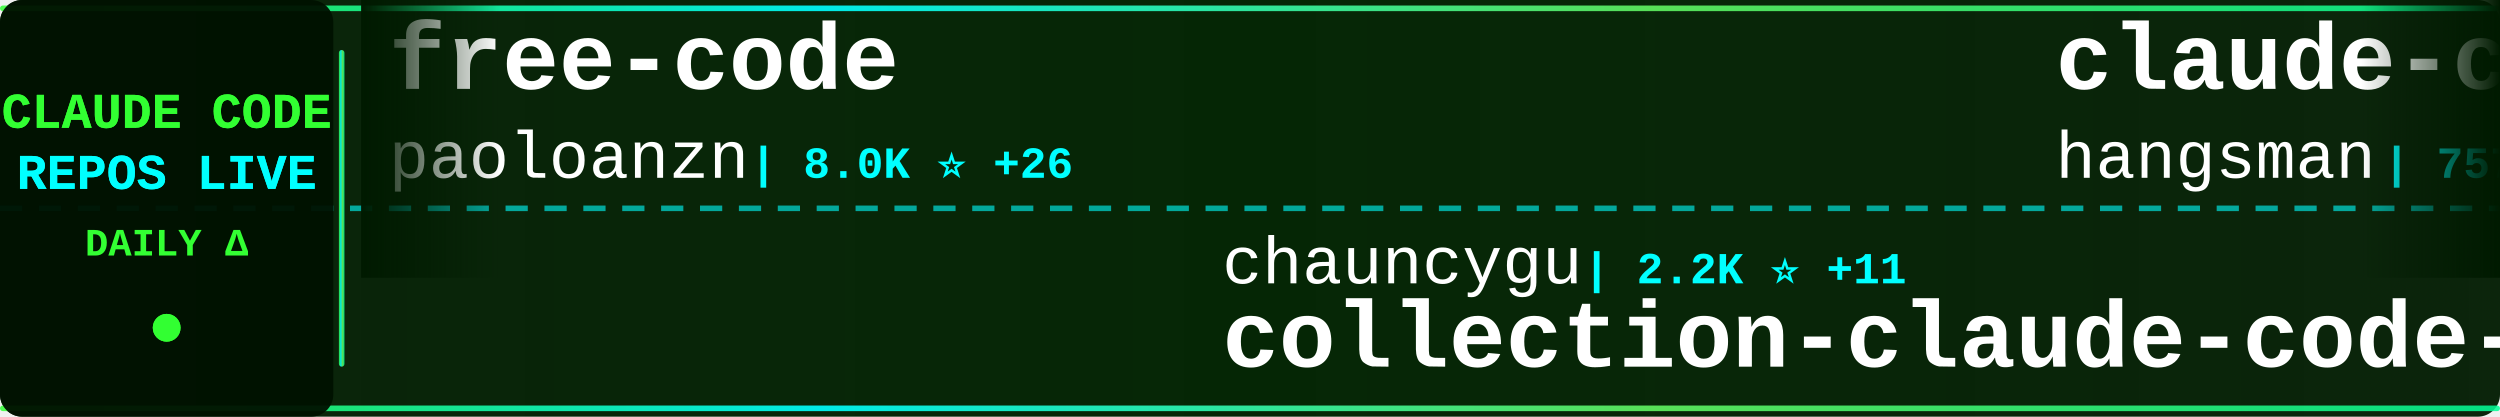
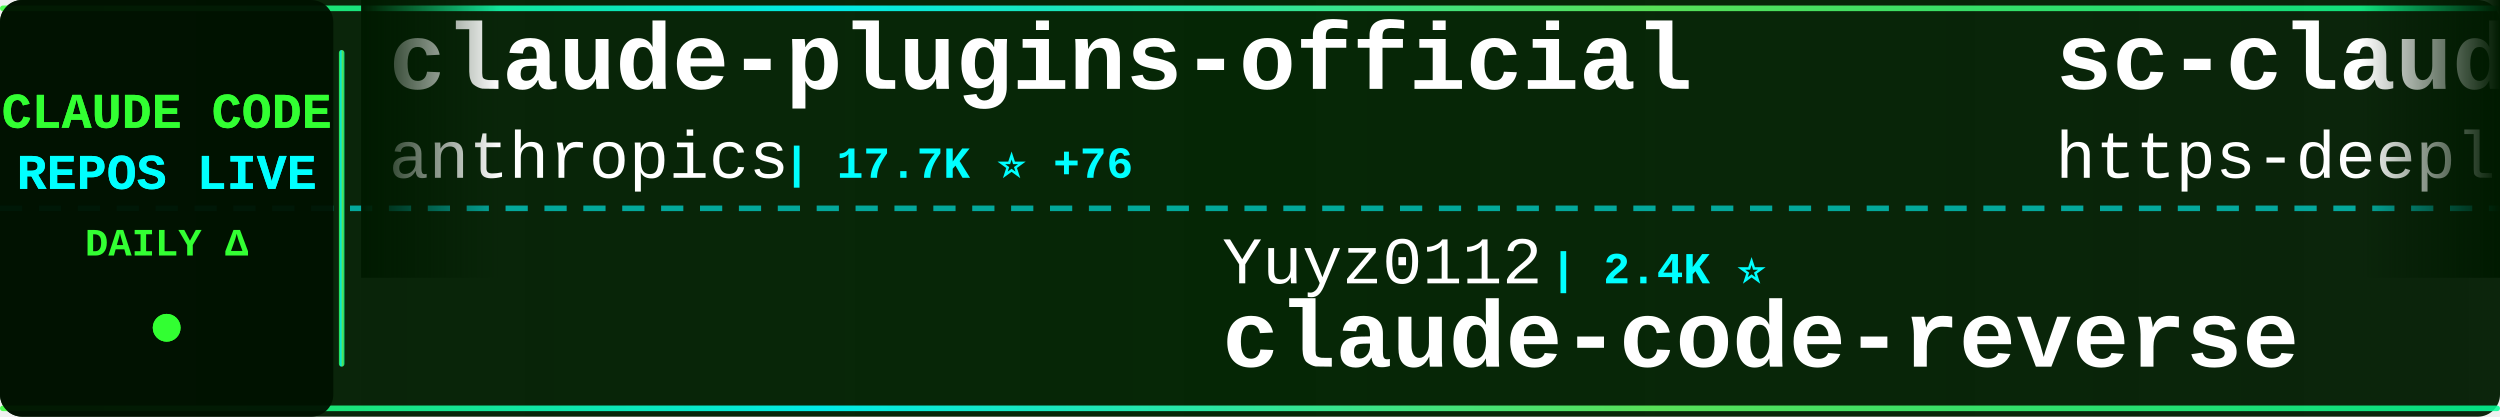
<svg xmlns="http://www.w3.org/2000/svg" width="900" height="150">
  <defs>
    <linearGradient id="tickerBg" x1="0%" y1="0%" x2="100%" y2="0%">
      <stop offset="0%" style="stop-color:#001a00;stop-opacity:0.95" />
      <stop offset="50%" style="stop-color:#002200;stop-opacity:0.98" />
      <stop offset="100%" style="stop-color:#001a00;stop-opacity:0.95" />
    </linearGradient>
    <linearGradient id="borderGrad" x1="0%" y1="0%" x2="100%" y2="0%">
      <stop offset="0%" style="stop-color:#33ff33;stop-opacity:0.85">
        <animate attributeName="stop-opacity" values="0.85;1;0.85" dur="2s" repeatCount="indefinite" />
      </stop>
      <stop offset="33%" style="stop-color:#00ffff;stop-opacity:0.9">
        <animate attributeName="stop-opacity" values="0.9;1;0.9" dur="2.2s" repeatCount="indefinite" />
      </stop>
      <stop offset="66%" style="stop-color:#66ff66;stop-opacity:0.85">
        <animate attributeName="stop-opacity" values="0.85;1;0.85" dur="1.8s" repeatCount="indefinite" />
      </stop>
      <stop offset="100%" style="stop-color:#00ff99;stop-opacity:0.85">
        <animate attributeName="stop-opacity" values="0.85;1;0.85" dur="2s" repeatCount="indefinite" />
      </stop>
    </linearGradient>
    <filter id="textGlow">
      <feGaussianBlur stdDeviation="0.1" result="coloredBlur" />
      <feMerge>
        <feMergeNode in="coloredBlur" />
        <feMergeNode in="SourceGraphic" />
      </feMerge>
    </filter>
    <filter id="metricGlow">
      <feGaussianBlur stdDeviation="0.2" result="coloredBlur" />
      <feMerge>
        <feMergeNode in="coloredBlur" />
        <feMergeNode in="SourceGraphic" />
      </feMerge>
    </filter>
    <linearGradient id="leftFade" x1="0%" y1="0%" x2="100%" y2="0%">
      <stop offset="0%" style="stop-color:#001a00;stop-opacity:1" />
      <stop offset="100%" style="stop-color:#001a00;stop-opacity:0" />
    </linearGradient>
    <linearGradient id="rightFade" x1="0%" y1="0%" x2="100%" y2="0%">
      <stop offset="0%" style="stop-color:#001a00;stop-opacity:0" />
      <stop offset="100%" style="stop-color:#001a00;stop-opacity:1" />
    </linearGradient>
  </defs>
  <rect width="900" height="150" fill="url(#tickerBg)" rx="8" />
  <rect x="0" y="2" width="900" height="2" fill="url(#borderGrad)" rx="1" />
  <rect x="0" y="146" width="900" height="2" fill="url(#borderGrad)" rx="1" />
  <line x1="0" y1="75" x2="900" y2="75" stroke="#00ffff" stroke-width="2" stroke-dasharray="8 6" opacity="0.6" />
  <rect x="0" y="0" width="120" height="150" fill="#001100" opacity="0.95" rx="8" />
  <text x="60" y="46" font-family="'Courier New', monospace" font-size="18" font-weight="bold" fill="#33ff33" text-anchor="middle" filter="url(#textGlow)">
    CLAUDE CODE
  </text>
  <text x="60" y="68" font-family="'Courier New', monospace" font-size="18" font-weight="bold" fill="#00ffff" text-anchor="middle" filter="url(#textGlow)">
    REPOS LIVE
  </text>
  <text x="60" y="92" font-family="'Courier New', monospace" font-size="14" font-weight="bold" fill="#33ff33" text-anchor="middle">
    DAILY Δ
  </text>
  <circle cx="60" cy="118" r="5" fill="#33ff33" filter="url(#metricGlow)">
    <animate attributeName="r" values="4;6;4" dur="1.5s" repeatCount="indefinite" />
    <animate attributeName="opacity" values="0.6;1;0.6" dur="1.5s" repeatCount="indefinite" />
  </circle>
  <rect x="122" y="18" width="2" height="114" fill="url(#borderGrad)" rx="1" />
  <clipPath id="tickerClip">
    <rect x="130" y="0" width="770" height="150" />
  </clipPath>
  <g clip-path="url(#tickerClip)">
    <g id="tickerItems">
      <animateTransform attributeName="transform" attributeType="XML" type="translate" from="0 0" to="-3000 0" dur="54s" repeatCount="indefinite" />
      <g transform="translate(0, 0)">
-         <text x="140" y="32" font-family="'Courier New', monospace" font-size="34" font-weight="bold" fill="#ffffff">free-code</text>
-         <text x="140" y="64" font-family="'Courier New', monospace" font-size="24" font-weight="normal" fill="#ffffff" opacity="1.0">paoloanzn</text>
-         <text x="270" y="64" font-family="'Courier New', monospace" font-size="16" font-weight="bold" fill="#00ffff"> | 8.0K ⭐ +26</text>
+         <text x="140" y="32" font-family="'Courier New', monospace" font-size="34" font-weight="bold" fill="#ffffff">claude-plugins-official</text>
+         <text x="140" y="64" font-family="'Courier New', monospace" font-size="24" font-weight="normal" fill="#ffffff" opacity="1.0">anthropics</text>
+         <text x="282" y="64" font-family="'Courier New', monospace" font-size="16" font-weight="bold" fill="#00ffff"> | 17.7K ⭐ +76</text>
      </g>
      <g transform="translate(300, 0)">
-         <text x="140" y="102" font-family="'Courier New', monospace" font-size="24" font-weight="normal" fill="#ffffff" opacity="1.0">chauncygu</text>
-         <text x="270" y="102" font-family="'Courier New', monospace" font-size="16" font-weight="bold" fill="#00ffff"> | 2.2K ⭐ +11</text>
-         <text x="140" y="132" font-family="'Courier New', monospace" font-size="34" font-weight="bold" fill="#ffffff">collection-claude-code-s...</text>
+         <text x="140" y="102" font-family="'Courier New', monospace" font-size="24" font-weight="normal" fill="#ffffff" opacity="1.0">Yuyz0112</text>
+         <text x="258" y="102" font-family="'Courier New', monospace" font-size="16" font-weight="bold" fill="#00ffff"> | 2.4K ⭐</text>
+         <text x="140" y="132" font-family="'Courier New', monospace" font-size="34" font-weight="bold" fill="#ffffff">claude-code-reverse</text>
      </g>
      <g transform="translate(600, 0)">
-         <text x="140" y="32" font-family="'Courier New', monospace" font-size="34" font-weight="bold" fill="#ffffff">claude-code-source</text>
-         <text x="140" y="64" font-family="'Courier New', monospace" font-size="24" font-weight="normal" fill="#ffffff" opacity="1.0">hangsman</text>
-         <text x="258" y="64" font-family="'Courier New', monospace" font-size="16" font-weight="bold" fill="#00ffff"> | 757 ⭐</text>
+         <text x="140" y="32" font-family="'Courier New', monospace" font-size="34" font-weight="bold" fill="#ffffff">sc-claude-code-files</text>
+         <text x="140" y="64" font-family="'Courier New', monospace" font-size="24" font-weight="normal" fill="#ffffff" opacity="1.0">https-deeplearning-ai</text>
+         <text x="414" y="64" font-family="'Courier New', monospace" font-size="16" font-weight="bold" fill="#00ffff"> | 494 ⭐ +2</text>
      </g>
      <g transform="translate(900, 0)">
-         <text x="140" y="102" font-family="'Courier New', monospace" font-size="24" font-weight="normal" fill="#ffffff" opacity="1.0">AprilNEA</text>
-         <text x="258" y="102" font-family="'Courier New', monospace" font-size="16" font-weight="bold" fill="#00ffff"> | 373 ⭐ +1</text>
-         <text x="140" y="132" font-family="'Courier New', monospace" font-size="34" font-weight="bold" fill="#ffffff">claude-code-source</text>
+         <text x="140" y="102" font-family="'Courier New', monospace" font-size="24" font-weight="normal" fill="#ffffff" opacity="1.0">sickn33</text>
+         <text x="246" y="102" font-family="'Courier New', monospace" font-size="16" font-weight="bold" fill="#00ffff"> | 34.8K ⭐ +188</text>
+         <text x="140" y="132" font-family="'Courier New', monospace" font-size="34" font-weight="bold" fill="#ffffff">antigravity-awesome-skil...</text>
      </g>
      <g transform="translate(1200, 0)">
-         <text x="140" y="32" font-family="'Courier New', monospace" font-size="34" font-weight="bold" fill="#ffffff">Claude-Code</text>
-         <text x="140" y="64" font-family="'Courier New', monospace" font-size="24" font-weight="normal" fill="#ffffff" opacity="1.0">pengchengneo</text>
-         <text x="306" y="64" font-family="'Courier New', monospace" font-size="16" font-weight="bold" fill="#00ffff"> | 1.2K ⭐ +2</text>
+         <text x="140" y="32" font-family="'Courier New', monospace" font-size="34" font-weight="bold" fill="#ffffff">claude_code_bridge</text>
+         <text x="140" y="64" font-family="'Courier New', monospace" font-size="24" font-weight="normal" fill="#ffffff" opacity="1.0">bfly123</text>
+         <text x="246" y="64" font-family="'Courier New', monospace" font-size="16" font-weight="bold" fill="#00ffff"> | 2.3K ⭐ +8</text>
      </g>
      <g transform="translate(1500, 0)">
-         <text x="140" y="102" font-family="'Courier New', monospace" font-size="24" font-weight="normal" fill="#ffffff" opacity="1.0">Alishahryar1</text>
-         <text x="306" y="102" font-family="'Courier New', monospace" font-size="16" font-weight="bold" fill="#00ffff"> | 4.7K ⭐ +2.5K</text>
-         <text x="140" y="132" font-family="'Courier New', monospace" font-size="34" font-weight="bold" fill="#ffffff">free-claude-code</text>
+         <text x="140" y="102" font-family="'Courier New', monospace" font-size="24" font-weight="normal" fill="#ffffff" opacity="1.0">forrestchang</text>
+         <text x="306" y="102" font-family="'Courier New', monospace" font-size="16" font-weight="bold" fill="#00ffff"> | 79.9K ⭐ +4.4K</text>
+         <text x="140" y="132" font-family="'Courier New', monospace" font-size="34" font-weight="bold" fill="#ffffff">andrej-karpathy-skills</text>
      </g>
      <g transform="translate(1800, 0)">
-         <text x="140" y="32" font-family="'Courier New', monospace" font-size="34" font-weight="bold" fill="#ffffff">awesome-claude-code-tool...</text>
-         <text x="140" y="64" font-family="'Courier New', monospace" font-size="24" font-weight="normal" fill="#ffffff" opacity="1.0">rohitg00</text>
-         <text x="258" y="64" font-family="'Courier New', monospace" font-size="16" font-weight="bold" fill="#00ffff"> | 1.4K ⭐ +16</text>
+         <text x="140" y="32" font-family="'Courier New', monospace" font-size="34" font-weight="bold" fill="#ffffff">claude-code-proxy</text>
+         <text x="140" y="64" font-family="'Courier New', monospace" font-size="24" font-weight="normal" fill="#ffffff" opacity="1.0">1rgs</text>
+         <text x="210" y="64" font-family="'Courier New', monospace" font-size="16" font-weight="bold" fill="#00ffff"> | 3.5K ⭐ +5</text>
      </g>
      <g transform="translate(2100, 0)">
-         <text x="140" y="102" font-family="'Courier New', monospace" font-size="24" font-weight="normal" fill="#ffffff" opacity="1.0">farion1231</text>
-         <text x="282" y="102" font-family="'Courier New', monospace" font-size="16" font-weight="bold" fill="#00ffff"> | 49.8K ⭐ +712</text>
-         <text x="140" y="132" font-family="'Courier New', monospace" font-size="34" font-weight="bold" fill="#ffffff">cc-switch</text>
+         <text x="140" y="102" font-family="'Courier New', monospace" font-size="24" font-weight="normal" fill="#ffffff" opacity="1.0">disler</text>
+         <text x="234" y="102" font-family="'Courier New', monospace" font-size="16" font-weight="bold" fill="#00ffff"> | 3.6K ⭐ +16</text>
+         <text x="140" y="132" font-family="'Courier New', monospace" font-size="34" font-weight="bold" fill="#ffffff">claude-code-hooks-master...</text>
      </g>
      <g transform="translate(2400, 0)">
-         <text x="140" y="32" font-family="'Courier New', monospace" font-size="34" font-weight="bold" fill="#ffffff">claude-code-showcase</text>
-         <text x="140" y="64" font-family="'Courier New', monospace" font-size="24" font-weight="normal" fill="#ffffff" opacity="1.0">ChrisWiles</text>
-         <text x="282" y="64" font-family="'Courier New', monospace" font-size="16" font-weight="bold" fill="#00ffff"> | 5.8K ⭐ +5</text>
+         <text x="140" y="32" font-family="'Courier New', monospace" font-size="34" font-weight="bold" fill="#ffffff">claude-code-prompts</text>
+         <text x="140" y="64" font-family="'Courier New', monospace" font-size="24" font-weight="normal" fill="#ffffff" opacity="1.0">repowise-dev</text>
+         <text x="306" y="64" font-family="'Courier New', monospace" font-size="16" font-weight="bold" fill="#00ffff"> | 957 ⭐ +4</text>
      </g>
      <g transform="translate(2700, 0)">
-         <text x="140" y="102" font-family="'Courier New', monospace" font-size="24" font-weight="normal" fill="#ffffff" opacity="1.0">ding113</text>
-         <text x="246" y="102" font-family="'Courier New', monospace" font-size="16" font-weight="bold" fill="#00ffff"> | 2.6K ⭐ +22</text>
-         <text x="140" y="132" font-family="'Courier New', monospace" font-size="34" font-weight="bold" fill="#ffffff">claude-code-hub</text>
+         <text x="140" y="102" font-family="'Courier New', monospace" font-size="24" font-weight="normal" fill="#ffffff" opacity="1.0">anthropics</text>
+         <text x="282" y="102" font-family="'Courier New', monospace" font-size="16" font-weight="bold" fill="#00ffff"> | 799 ⭐ +1</text>
+         <text x="140" y="132" font-family="'Courier New', monospace" font-size="34" font-weight="bold" fill="#ffffff">claude-code-base-action</text>
      </g>
      <g transform="translate(3000, 0)">
-         <text x="140" y="32" font-family="'Courier New', monospace" font-size="34" font-weight="bold" fill="#ffffff">free-code</text>
-         <text x="140" y="64" font-family="'Courier New', monospace" font-size="24" font-weight="normal" fill="#ffffff" opacity="1.0">paoloanzn</text>
-         <text x="270" y="64" font-family="'Courier New', monospace" font-size="16" font-weight="bold" fill="#00ffff"> | 8.0K ⭐ +26</text>
+         <text x="140" y="32" font-family="'Courier New', monospace" font-size="34" font-weight="bold" fill="#ffffff">claude-plugins-official</text>
+         <text x="140" y="64" font-family="'Courier New', monospace" font-size="24" font-weight="normal" fill="#ffffff" opacity="1.0">anthropics</text>
+         <text x="282" y="64" font-family="'Courier New', monospace" font-size="16" font-weight="bold" fill="#00ffff"> | 17.7K ⭐ +76</text>
      </g>
      <g transform="translate(3300, 0)">
-         <text x="140" y="102" font-family="'Courier New', monospace" font-size="24" font-weight="normal" fill="#ffffff" opacity="1.0">chauncygu</text>
-         <text x="270" y="102" font-family="'Courier New', monospace" font-size="16" font-weight="bold" fill="#00ffff"> | 2.2K ⭐ +11</text>
-         <text x="140" y="132" font-family="'Courier New', monospace" font-size="34" font-weight="bold" fill="#ffffff">collection-claude-code-s...</text>
+         <text x="140" y="102" font-family="'Courier New', monospace" font-size="24" font-weight="normal" fill="#ffffff" opacity="1.0">Yuyz0112</text>
+         <text x="258" y="102" font-family="'Courier New', monospace" font-size="16" font-weight="bold" fill="#00ffff"> | 2.4K ⭐</text>
+         <text x="140" y="132" font-family="'Courier New', monospace" font-size="34" font-weight="bold" fill="#ffffff">claude-code-reverse</text>
      </g>
      <g transform="translate(3600, 0)">
-         <text x="140" y="32" font-family="'Courier New', monospace" font-size="34" font-weight="bold" fill="#ffffff">claude-code-source</text>
-         <text x="140" y="64" font-family="'Courier New', monospace" font-size="24" font-weight="normal" fill="#ffffff" opacity="1.0">hangsman</text>
-         <text x="258" y="64" font-family="'Courier New', monospace" font-size="16" font-weight="bold" fill="#00ffff"> | 757 ⭐</text>
+         <text x="140" y="32" font-family="'Courier New', monospace" font-size="34" font-weight="bold" fill="#ffffff">sc-claude-code-files</text>
+         <text x="140" y="64" font-family="'Courier New', monospace" font-size="24" font-weight="normal" fill="#ffffff" opacity="1.0">https-deeplearning-ai</text>
+         <text x="414" y="64" font-family="'Courier New', monospace" font-size="16" font-weight="bold" fill="#00ffff"> | 494 ⭐ +2</text>
      </g>
      <g transform="translate(3900, 0)">
-         <text x="140" y="102" font-family="'Courier New', monospace" font-size="24" font-weight="normal" fill="#ffffff" opacity="1.0">AprilNEA</text>
-         <text x="258" y="102" font-family="'Courier New', monospace" font-size="16" font-weight="bold" fill="#00ffff"> | 373 ⭐ +1</text>
-         <text x="140" y="132" font-family="'Courier New', monospace" font-size="34" font-weight="bold" fill="#ffffff">claude-code-source</text>
+         <text x="140" y="102" font-family="'Courier New', monospace" font-size="24" font-weight="normal" fill="#ffffff" opacity="1.0">sickn33</text>
+         <text x="246" y="102" font-family="'Courier New', monospace" font-size="16" font-weight="bold" fill="#00ffff"> | 34.8K ⭐ +188</text>
+         <text x="140" y="132" font-family="'Courier New', monospace" font-size="34" font-weight="bold" fill="#ffffff">antigravity-awesome-skil...</text>
      </g>
    </g>
  </g>
  <rect x="130" y="0" width="50" height="100" fill="url(#leftFade)" />
  <rect x="850" y="0" width="50" height="100" fill="url(#rightFade)" />
</svg>
